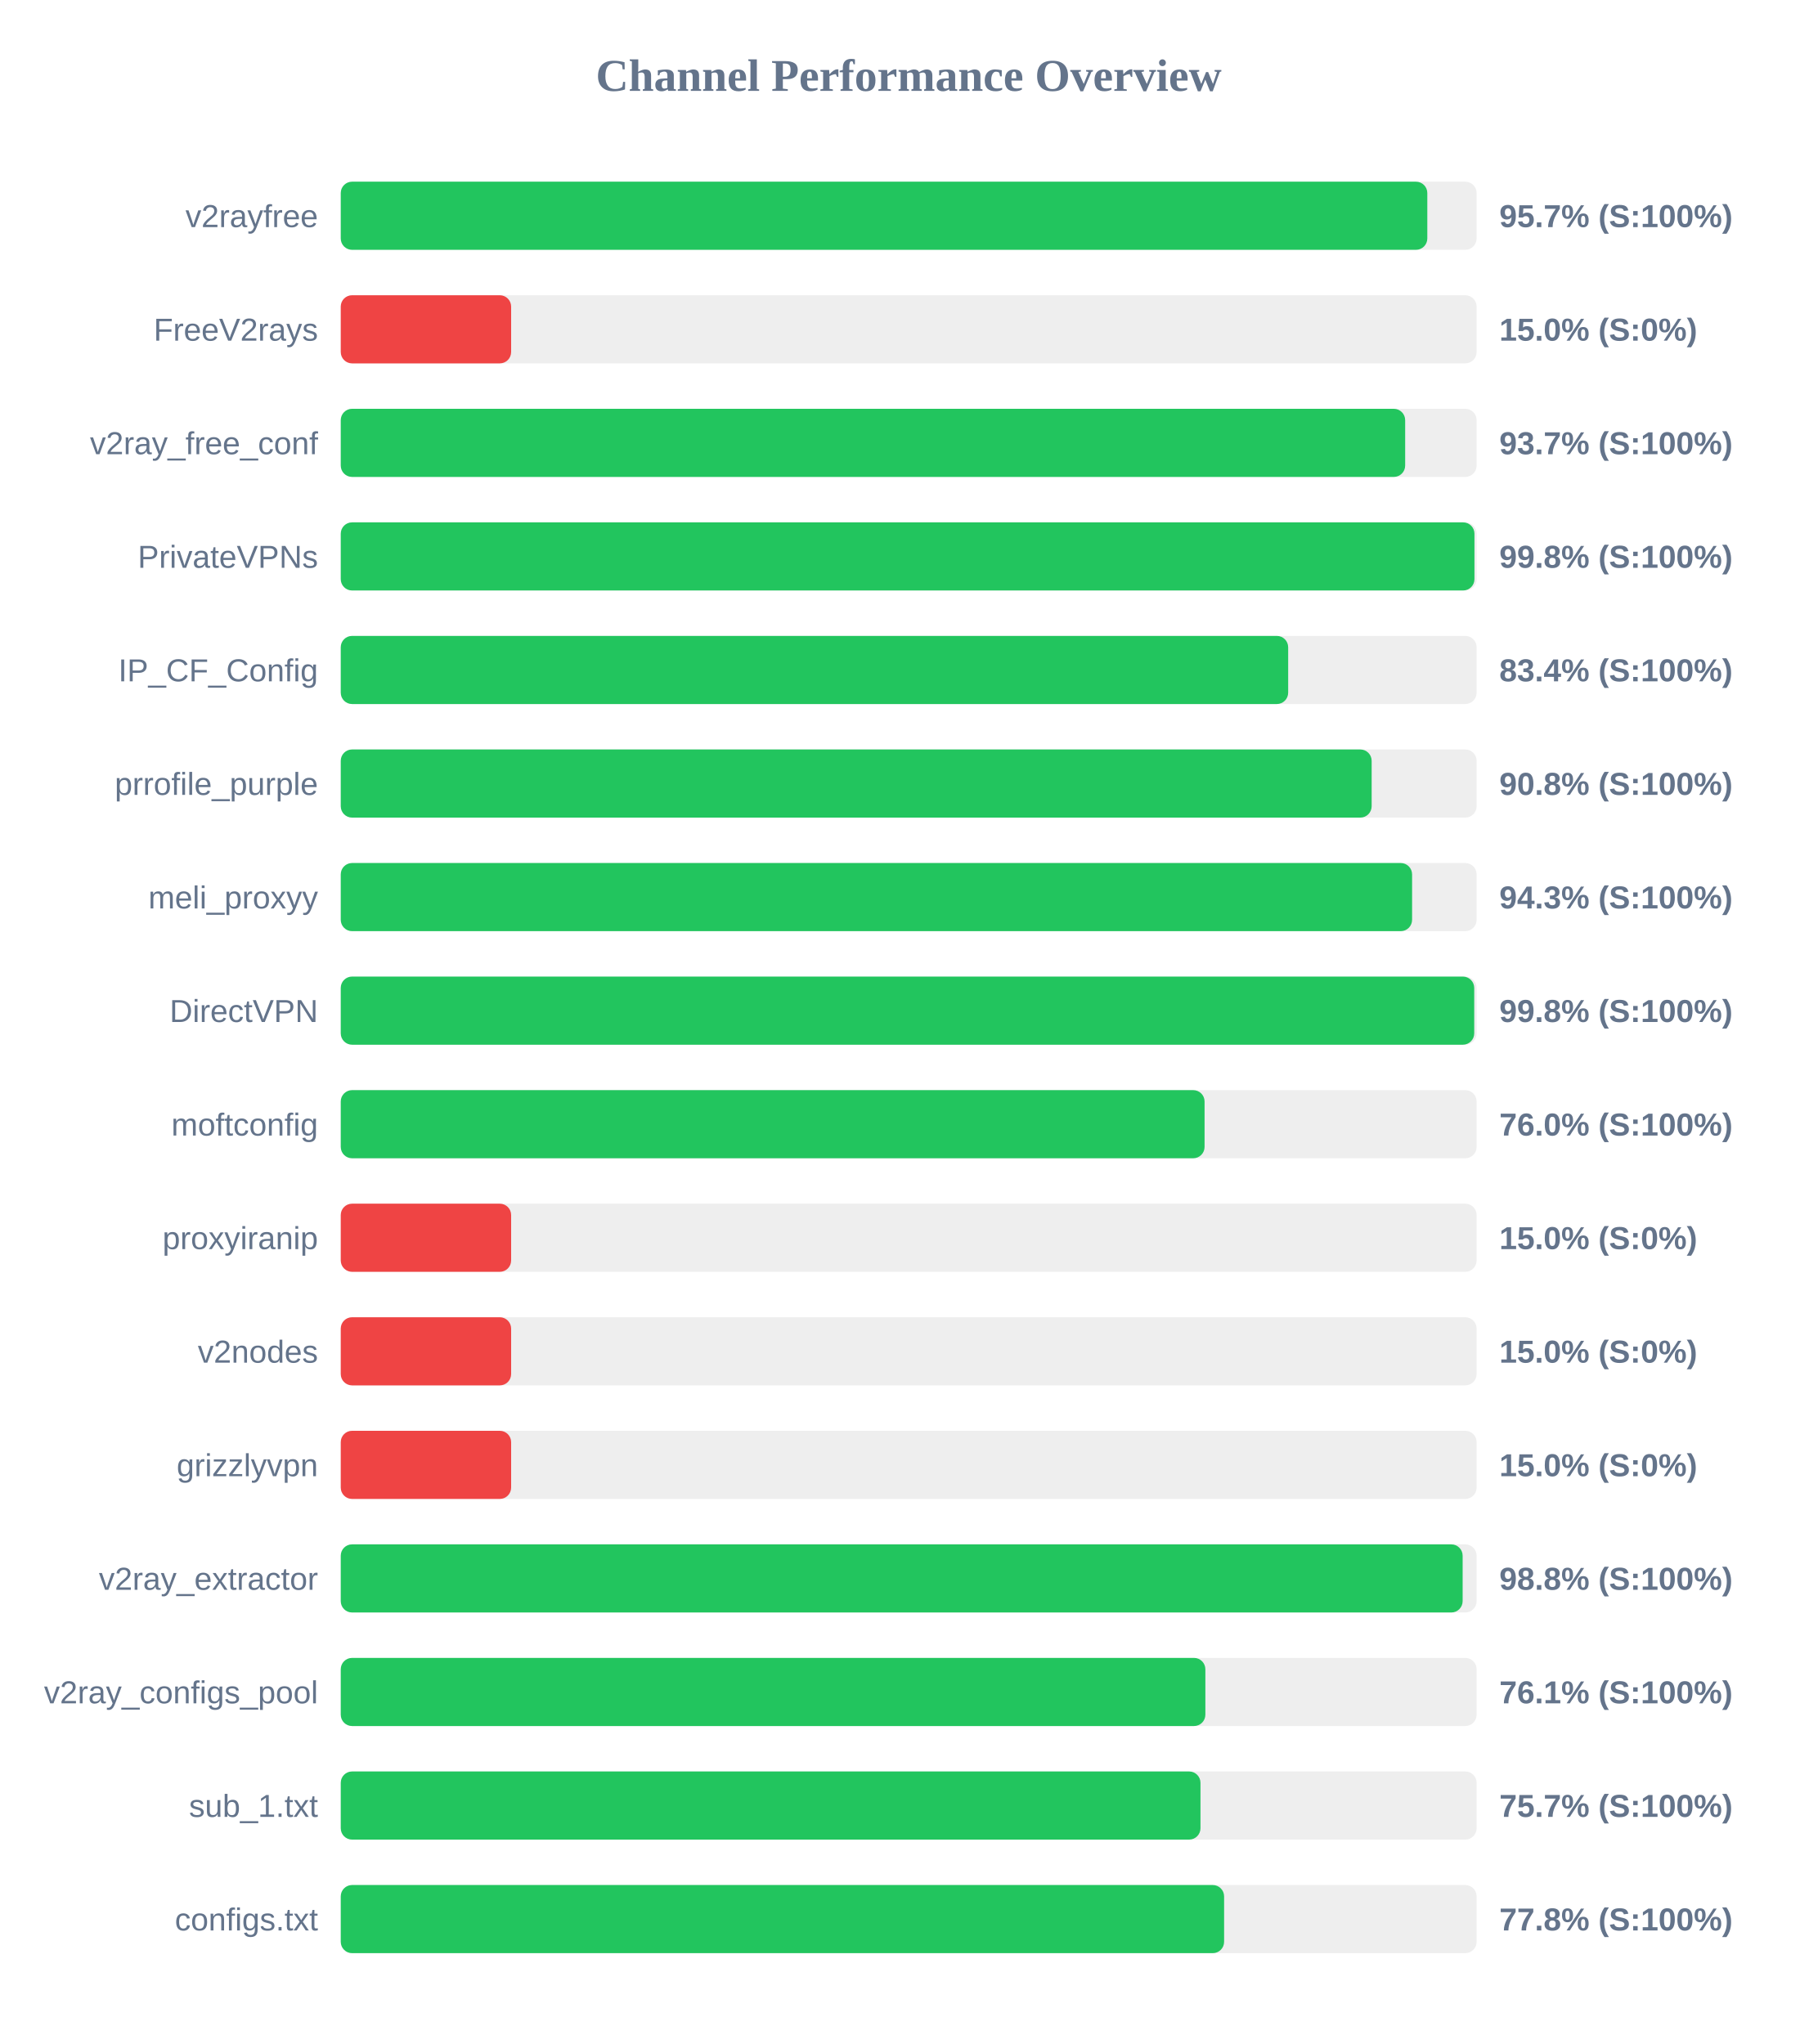
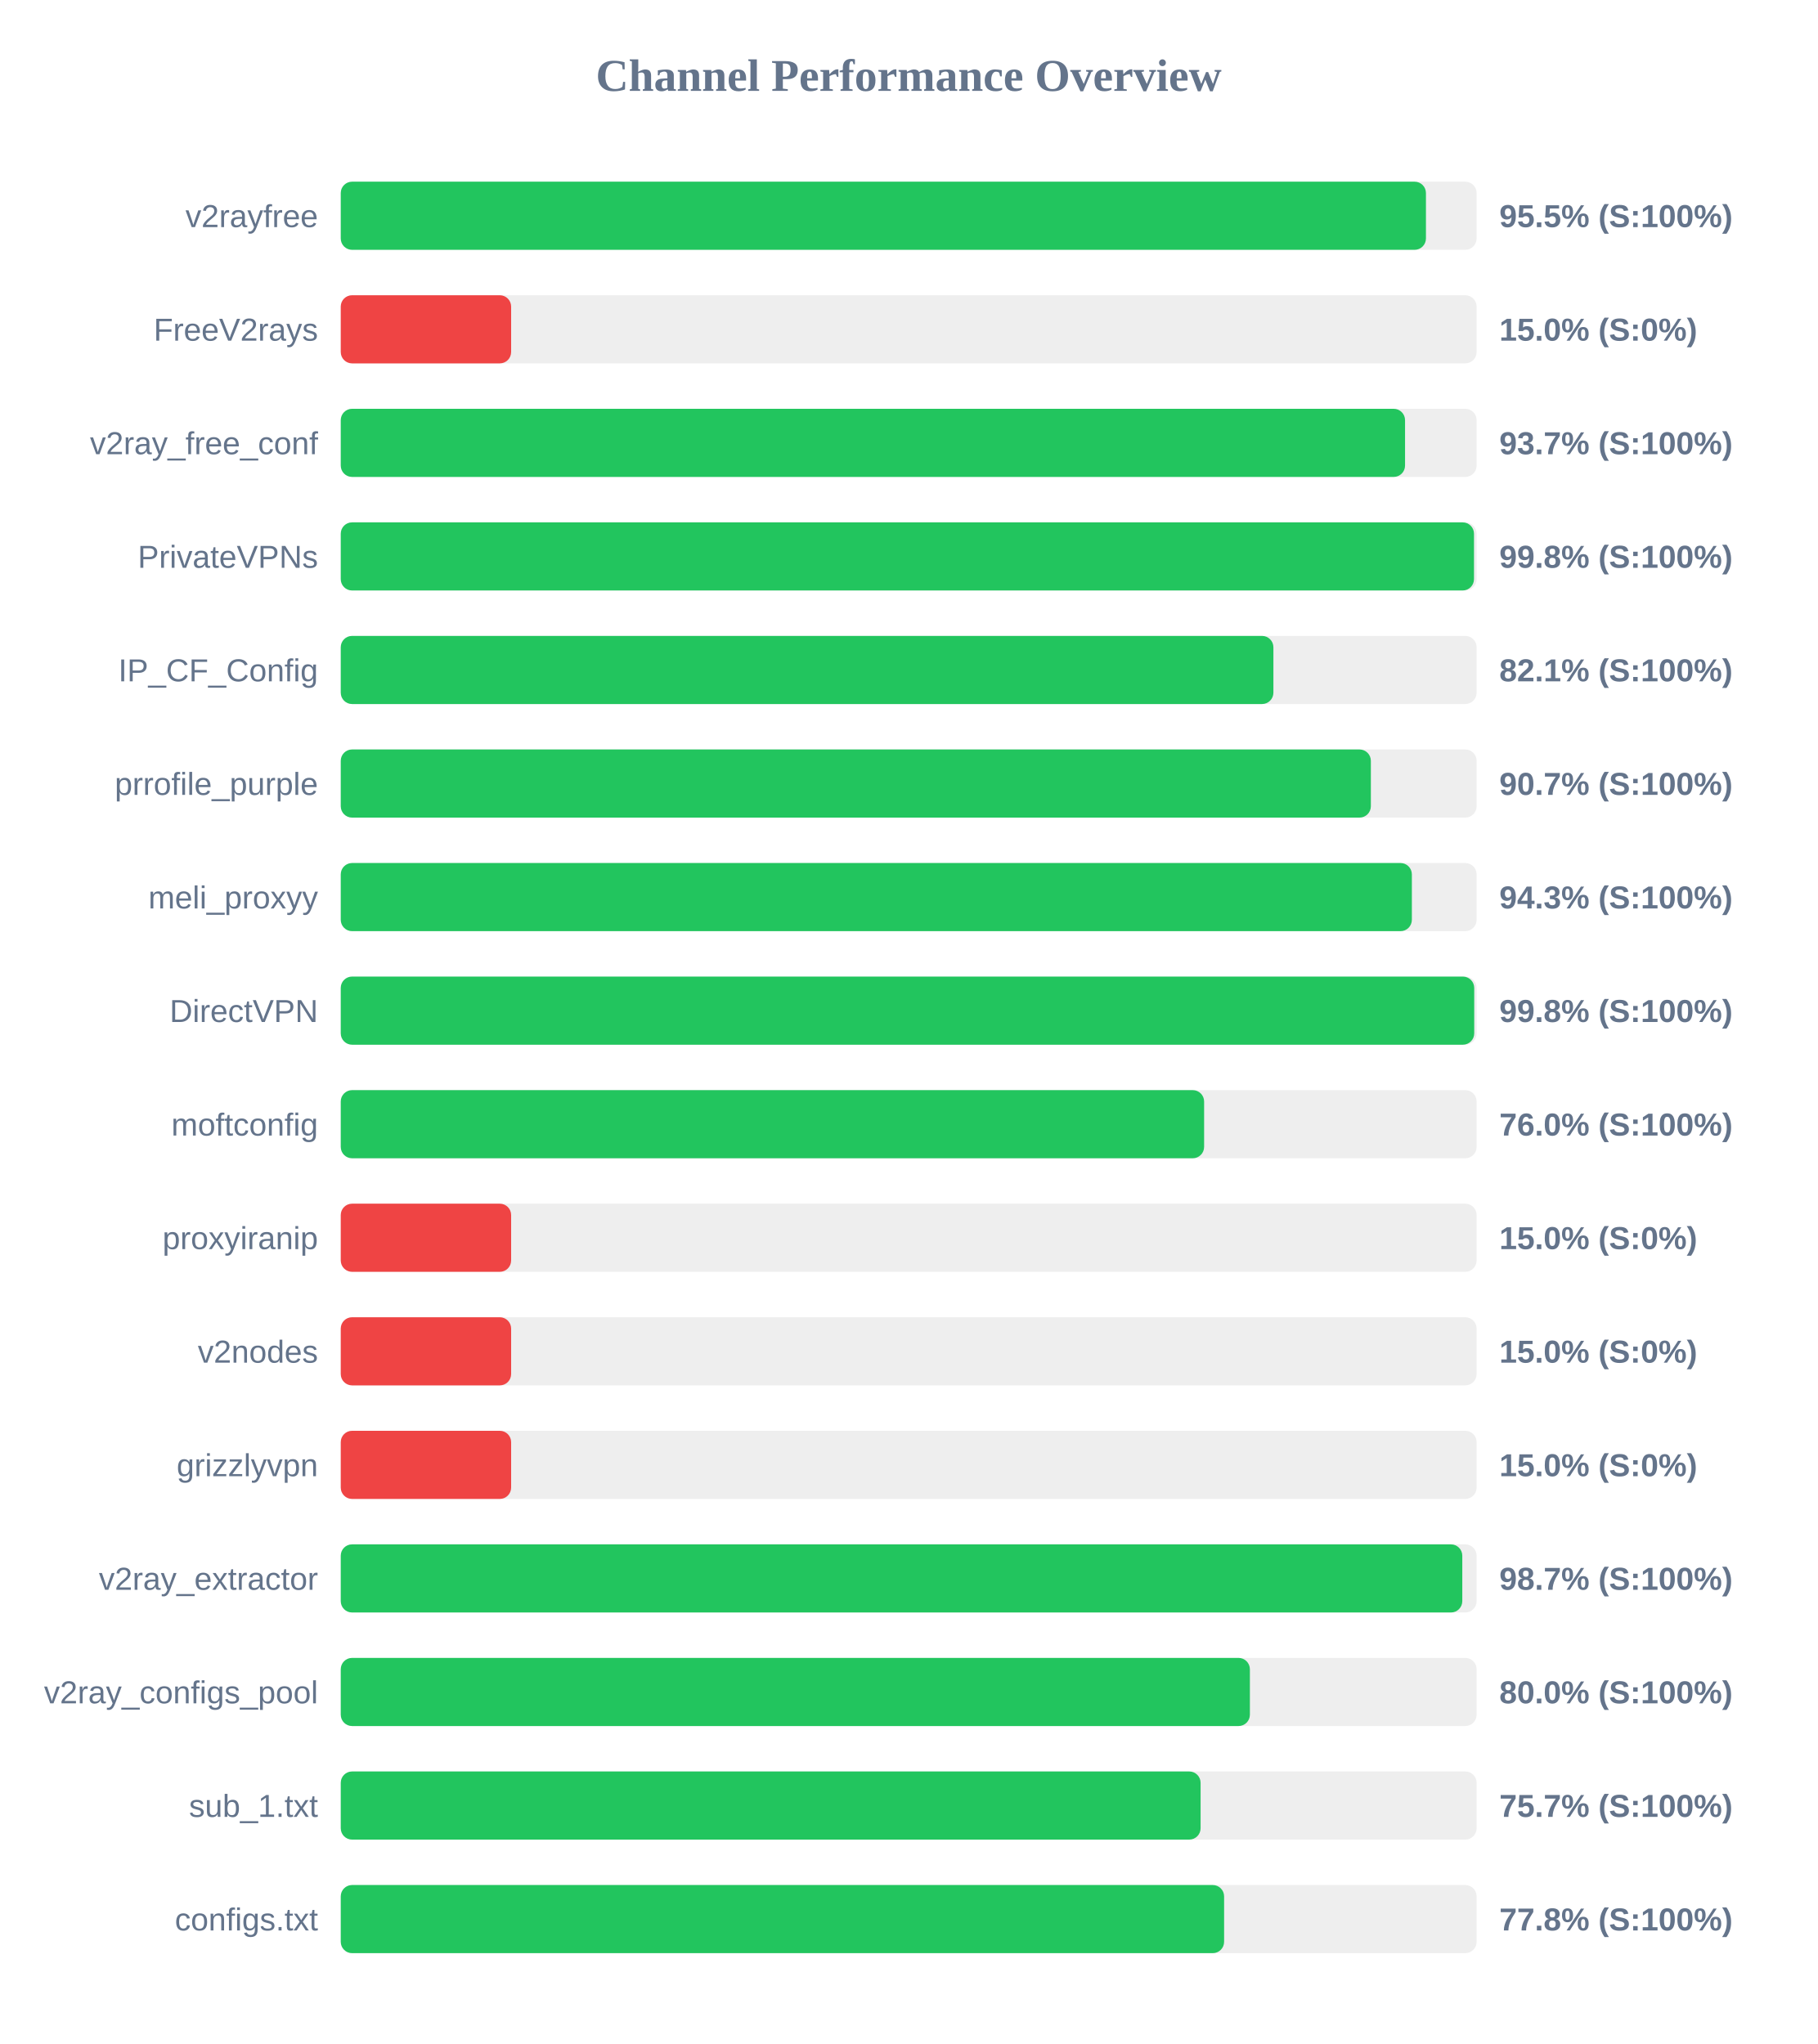
<svg xmlns="http://www.w3.org/2000/svg" width="800" height="900" version="1.1">
  <style>
        .row { font: 14px Arial; fill: #64748b; }
        .score { font: bold 14px Arial; fill: #64748b; }
    </style>
  <text x="400" y="40" text-anchor="middle" font-size="20px" font-weight="bold" fill="#64748b">Channel Performance Overview</text>
  <rect x="150" y="80" width="500" height="30" fill="#eee" rx="5" />
-   <rect x="150" y="80" width="478.3" height="30" fill="#22c55e" rx="5" />
+   <rect x="150" y="80" width="477.7" height="30" fill="#22c55e" rx="5" />
  <text x="140" y="100" text-anchor="end" class="row">v2rayfree</text>
-   <text x="660" y="100" text-anchor="start" class="score">95.7% (S:100%)</text>
+   <text x="660" y="100" text-anchor="start" class="score">95.5% (S:100%)</text>
  <rect x="150" y="130" width="500" height="30" fill="#eee" rx="5" />
  <rect x="150" y="130" width="75.0" height="30" fill="#ef4444" rx="5" />
  <text x="140" y="150" text-anchor="end" class="row">FreeV2rays</text>
  <text x="660" y="150" text-anchor="start" class="score">15.0% (S:0%)</text>
  <rect x="150" y="180" width="500" height="30" fill="#eee" rx="5" />
-   <rect x="150" y="180" width="468.55" height="30" fill="#22c55e" rx="5" />
+   <rect x="150" y="180" width="468.5" height="30" fill="#22c55e" rx="5" />
  <text x="140" y="200" text-anchor="end" class="row">v2ray_free_conf</text>
  <text x="660" y="200" text-anchor="start" class="score">93.7% (S:100%)</text>
  <rect x="150" y="230" width="500" height="30" fill="#eee" rx="5" />
-   <rect x="150" y="230" width="499.05" height="30" fill="#22c55e" rx="5" />
+   <rect x="150" y="230" width="498.85" height="30" fill="#22c55e" rx="5" />
  <text x="140" y="250" text-anchor="end" class="row">PrivateVPNs</text>
  <text x="660" y="250" text-anchor="start" class="score">99.8% (S:100%)</text>
  <rect x="150" y="280" width="500" height="30" fill="#eee" rx="5" />
-   <rect x="150" y="280" width="417.05" height="30" fill="#22c55e" rx="5" />
+   <rect x="150" y="280" width="410.55" height="30" fill="#22c55e" rx="5" />
  <text x="140" y="300" text-anchor="end" class="row">IP_CF_Config</text>
-   <text x="660" y="300" text-anchor="start" class="score">83.4% (S:100%)</text>
+   <text x="660" y="300" text-anchor="start" class="score">82.1% (S:100%)</text>
  <rect x="150" y="330" width="500" height="30" fill="#eee" rx="5" />
-   <rect x="150" y="330" width="453.8" height="30" fill="#22c55e" rx="5" />
+   <rect x="150" y="330" width="453.45" height="30" fill="#22c55e" rx="5" />
  <text x="140" y="350" text-anchor="end" class="row">prrofile_purple</text>
-   <text x="660" y="350" text-anchor="start" class="score">90.8% (S:100%)</text>
+   <text x="660" y="350" text-anchor="start" class="score">90.7% (S:100%)</text>
  <rect x="150" y="380" width="500" height="30" fill="#eee" rx="5" />
-   <rect x="150" y="380" width="471.6" height="30" fill="#22c55e" rx="5" />
+   <rect x="150" y="380" width="471.5" height="30" fill="#22c55e" rx="5" />
  <text x="140" y="400" text-anchor="end" class="row">meli_proxyy</text>
  <text x="660" y="400" text-anchor="start" class="score">94.3% (S:100%)</text>
  <rect x="150" y="430" width="500" height="30" fill="#eee" rx="5" />
  <rect x="150" y="430" width="498.95" height="30" fill="#22c55e" rx="5" />
  <text x="140" y="450" text-anchor="end" class="row">DirectVPN</text>
  <text x="660" y="450" text-anchor="start" class="score">99.8% (S:100%)</text>
  <rect x="150" y="480" width="500" height="30" fill="#eee" rx="5" />
-   <rect x="150" y="480" width="380.25" height="30" fill="#22c55e" rx="5" />
+   <rect x="150" y="480" width="380.05" height="30" fill="#22c55e" rx="5" />
  <text x="140" y="500" text-anchor="end" class="row">moftconfig</text>
  <text x="660" y="500" text-anchor="start" class="score">76.0% (S:100%)</text>
  <rect x="150" y="530" width="500" height="30" fill="#eee" rx="5" />
  <rect x="150" y="530" width="75.0" height="30" fill="#ef4444" rx="5" />
  <text x="140" y="550" text-anchor="end" class="row">proxyiranip</text>
  <text x="660" y="550" text-anchor="start" class="score">15.0% (S:0%)</text>
  <rect x="150" y="580" width="500" height="30" fill="#eee" rx="5" />
  <rect x="150" y="580" width="75.0" height="30" fill="#ef4444" rx="5" />
  <text x="140" y="600" text-anchor="end" class="row">v2nodes</text>
  <text x="660" y="600" text-anchor="start" class="score">15.0% (S:0%)</text>
  <rect x="150" y="630" width="500" height="30" fill="#eee" rx="5" />
  <rect x="150" y="630" width="75.0" height="30" fill="#ef4444" rx="5" />
  <text x="140" y="650" text-anchor="end" class="row">grizzlyvpn</text>
  <text x="660" y="650" text-anchor="start" class="score">15.0% (S:0%)</text>
  <rect x="150" y="680" width="500" height="30" fill="#eee" rx="5" />
-   <rect x="150" y="680" width="493.85" height="30" fill="#22c55e" rx="5" />
+   <rect x="150" y="680" width="493.7" height="30" fill="#22c55e" rx="5" />
  <text x="140" y="700" text-anchor="end" class="row">v2ray_extractor</text>
-   <text x="660" y="700" text-anchor="start" class="score">98.8% (S:100%)</text>
+   <text x="660" y="700" text-anchor="start" class="score">98.7% (S:100%)</text>
  <rect x="150" y="730" width="500" height="30" fill="#eee" rx="5" />
-   <rect x="150" y="730" width="380.6" height="30" fill="#22c55e" rx="5" />
+   <rect x="150" y="730" width="400.2" height="30" fill="#22c55e" rx="5" />
  <text x="140" y="750" text-anchor="end" class="row">v2ray_configs_pool</text>
-   <text x="660" y="750" text-anchor="start" class="score">76.1% (S:100%)</text>
+   <text x="660" y="750" text-anchor="start" class="score">80.0% (S:100%)</text>
  <rect x="150" y="780" width="500" height="30" fill="#eee" rx="5" />
-   <rect x="150" y="780" width="378.45" height="30" fill="#22c55e" rx="5" />
+   <rect x="150" y="780" width="378.5" height="30" fill="#22c55e" rx="5" />
  <text x="140" y="800" text-anchor="end" class="row">sub_1.txt</text>
  <text x="660" y="800" text-anchor="start" class="score">75.7% (S:100%)</text>
  <rect x="150" y="830" width="500" height="30" fill="#eee" rx="5" />
  <rect x="150" y="830" width="388.85" height="30" fill="#22c55e" rx="5" />
  <text x="140" y="850" text-anchor="end" class="row">configs.txt</text>
  <text x="660" y="850" text-anchor="start" class="score">77.8% (S:100%)</text>
</svg>
